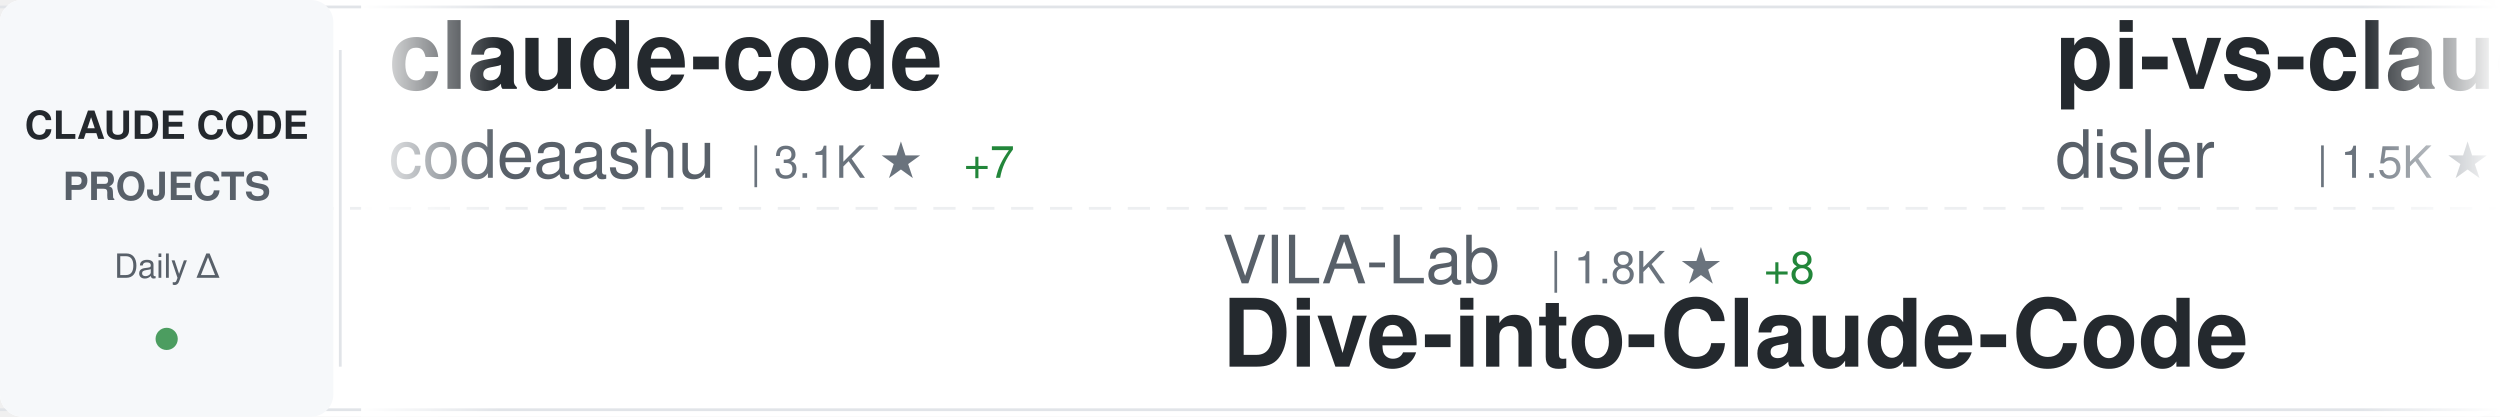
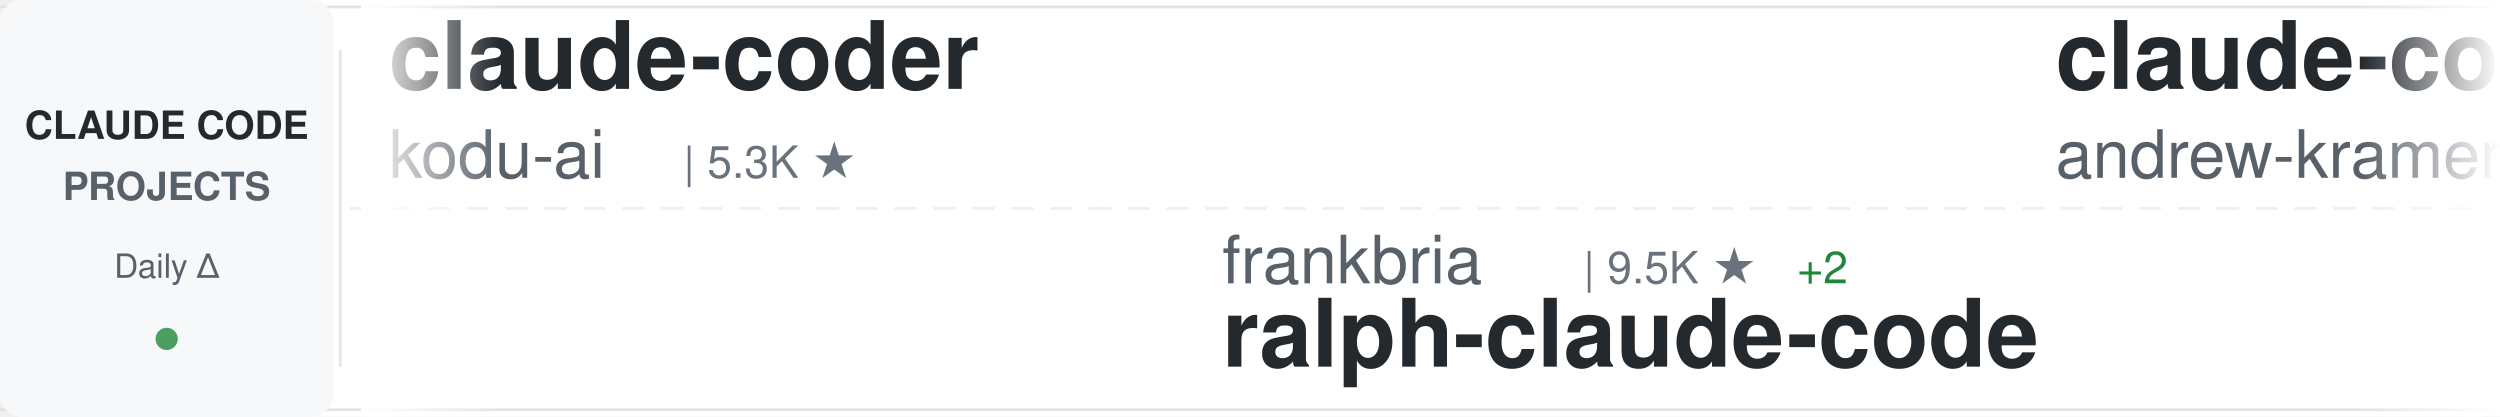
<svg xmlns="http://www.w3.org/2000/svg" width="900" height="150">
  <defs>
    <linearGradient id="awesomeLeftFade" x1="0%" y1="0%" x2="100%" y2="0%">
      <stop offset="0%" style="stop-color:#ffffff;stop-opacity:1" />
      <stop offset="100%" style="stop-color:#ffffff;stop-opacity:0" />
    </linearGradient>
    <linearGradient id="awesomeRightFade" x1="0%" y1="0%" x2="100%" y2="0%">
      <stop offset="0%" style="stop-color:#ffffff;stop-opacity:0" />
      <stop offset="100%" style="stop-color:#ffffff;stop-opacity:1" />
    </linearGradient>
  </defs>
  <rect width="900" height="150" fill="#ffffff" rx="8" />
  <rect x="0" y="2" width="900" height="1" fill="#e1e4e8" />
  <rect x="0" y="147" width="900" height="1" fill="#e1e4e8" />
  <line x1="0" y1="75" x2="900" y2="75" stroke="#e1e4e8" stroke-width="1" stroke-dasharray="8 6" opacity="0.6" />
  <rect x="0" y="0" width="120" height="150" fill="#f6f8fa" rx="8" />
  <text x="60" y="50" font-family="-apple-system, BlinkMacSystemFont, 'Segoe UI', Helvetica, Arial, sans-serif" font-size="14" font-weight="600" fill="#24292e" text-anchor="middle">CLAUDE CODE</text>
  <text x="60" y="72" font-family="-apple-system, BlinkMacSystemFont, 'Segoe UI', Helvetica, Arial, sans-serif" font-size="14" font-weight="600" fill="#586069" text-anchor="middle">PROJECTS</text>
  <text x="60" y="100" font-family="-apple-system, BlinkMacSystemFont, 'Segoe UI', Helvetica, Arial, sans-serif" font-size="12" font-weight="500" fill="#586069" text-anchor="middle">Daily Δ</text>
  <circle cx="60" cy="122" r="4" fill="#22863a" opacity="0.8" />
  <rect x="122" y="18" width="1" height="114" fill="#e1e4e8" />
  <clipPath id="awesomeTickerClip">
    <rect x="130" y="0" width="770" height="150" />
  </clipPath>
  <g clip-path="url(#awesomeTickerClip)">
    <g id="awesomeTickerItems">
      <animateTransform attributeName="transform" attributeType="XML" type="translate" from="0 0" to="-3000 0" dur="54s" repeatCount="indefinite" />
      <g transform="translate(0, 0)">
-         <text x="140" y="32" font-family="-apple-system, BlinkMacSystemFont, 'Segoe UI', Helvetica, Arial, sans-serif" font-size="34" font-weight="600" fill="#24292e">claude-code</text>
-         <text x="140" y="64" font-family="-apple-system, BlinkMacSystemFont, 'Segoe UI', Helvetica, Arial, sans-serif" font-size="24" font-weight="400" fill="#586069">codeaashu</text>
-         <text x="270" y="64" font-family="-apple-system, BlinkMacSystemFont, 'Segoe UI', Helvetica, Arial, sans-serif" font-size="16" font-weight="500" fill="#6a737d">| 3.1K ★</text>
-         <text x="347" y="64" font-family="-apple-system, BlinkMacSystemFont, 'Segoe UI', Helvetica, Arial, sans-serif" font-size="16" font-weight="500" fill="#22863a"> +7</text>
+         <text x="140" y="32" font-family="-apple-system, BlinkMacSystemFont, 'Segoe UI', Helvetica, Arial, sans-serif" font-size="34" font-weight="600" fill="#24292e">claude-coder</text>
+         <text x="140" y="64" font-family="-apple-system, BlinkMacSystemFont, 'Segoe UI', Helvetica, Arial, sans-serif" font-size="24" font-weight="400" fill="#586069">kodu-ai</text>
+         <text x="246" y="64" font-family="-apple-system, BlinkMacSystemFont, 'Segoe UI', Helvetica, Arial, sans-serif" font-size="16" font-weight="500" fill="#6a737d">| 5.3K ★</text>
      </g>
      <g transform="translate(300, 0)">
-         <text x="140" y="102" font-family="-apple-system, BlinkMacSystemFont, 'Segoe UI', Helvetica, Arial, sans-serif" font-size="24" font-weight="400" fill="#586069">VILA-Lab</text>
-         <text x="258" y="102" font-family="-apple-system, BlinkMacSystemFont, 'Segoe UI', Helvetica, Arial, sans-serif" font-size="16" font-weight="500" fill="#6a737d">| 1.8K ★</text>
-         <text x="335" y="102" font-family="-apple-system, BlinkMacSystemFont, 'Segoe UI', Helvetica, Arial, sans-serif" font-size="16" font-weight="500" fill="#22863a"> +8</text>
-         <text x="140" y="132" font-family="-apple-system, BlinkMacSystemFont, 'Segoe UI', Helvetica, Arial, sans-serif" font-size="34" font-weight="600" fill="#24292e">Dive-into-Claude-Code</text>
+         <text x="140" y="102" font-family="-apple-system, BlinkMacSystemFont, 'Segoe UI', Helvetica, Arial, sans-serif" font-size="24" font-weight="400" fill="#586069">frankbria</text>
+         <text x="270" y="102" font-family="-apple-system, BlinkMacSystemFont, 'Segoe UI', Helvetica, Arial, sans-serif" font-size="16" font-weight="500" fill="#6a737d">| 9.5K ★</text>
+         <text x="347" y="102" font-family="-apple-system, BlinkMacSystemFont, 'Segoe UI', Helvetica, Arial, sans-serif" font-size="16" font-weight="500" fill="#22863a"> +2</text>
+         <text x="140" y="132" font-family="-apple-system, BlinkMacSystemFont, 'Segoe UI', Helvetica, Arial, sans-serif" font-size="34" font-weight="600" fill="#24292e">ralph-claude-code</text>
      </g>
      <g transform="translate(600, 0)">
-         <text x="140" y="32" font-family="-apple-system, BlinkMacSystemFont, 'Segoe UI', Helvetica, Arial, sans-serif" font-size="34" font-weight="600" fill="#24292e">pi-vs-claude-code</text>
-         <text x="140" y="64" font-family="-apple-system, BlinkMacSystemFont, 'Segoe UI', Helvetica, Arial, sans-serif" font-size="24" font-weight="400" fill="#586069">disler</text>
-         <text x="234" y="64" font-family="-apple-system, BlinkMacSystemFont, 'Segoe UI', Helvetica, Arial, sans-serif" font-size="16" font-weight="500" fill="#6a737d">| 1.5K ★</text>
-         <text x="311" y="64" font-family="-apple-system, BlinkMacSystemFont, 'Segoe UI', Helvetica, Arial, sans-serif" font-size="16" font-weight="500" fill="#22863a"> +9</text>
+         <text x="140" y="32" font-family="-apple-system, BlinkMacSystemFont, 'Segoe UI', Helvetica, Arial, sans-serif" font-size="34" font-weight="600" fill="#24292e">claude-code-source-build</text>
+         <text x="140" y="64" font-family="-apple-system, BlinkMacSystemFont, 'Segoe UI', Helvetica, Arial, sans-serif" font-size="24" font-weight="400" fill="#586069">andrew-kramer-inno</text>
+         <text x="378" y="64" font-family="-apple-system, BlinkMacSystemFont, 'Segoe UI', Helvetica, Arial, sans-serif" font-size="16" font-weight="500" fill="#6a737d">| 593 ★</text>
      </g>
      <g transform="translate(900, 0)">
-         <text x="140" y="102" font-family="-apple-system, BlinkMacSystemFont, 'Segoe UI', Helvetica, Arial, sans-serif" font-size="24" font-weight="400" fill="#586069">huangjia2019</text>
-         <text x="306" y="102" font-family="-apple-system, BlinkMacSystemFont, 'Segoe UI', Helvetica, Arial, sans-serif" font-size="16" font-weight="500" fill="#6a737d">| 940 ★</text>
-         <text x="374" y="102" font-family="-apple-system, BlinkMacSystemFont, 'Segoe UI', Helvetica, Arial, sans-serif" font-size="16" font-weight="500" fill="#22863a"> +5</text>
-         <text x="140" y="132" font-family="-apple-system, BlinkMacSystemFont, 'Segoe UI', Helvetica, Arial, sans-serif" font-size="34" font-weight="600" fill="#24292e">claude-code-engineering</text>
+         <text x="140" y="102" font-family="-apple-system, BlinkMacSystemFont, 'Segoe UI', Helvetica, Arial, sans-serif" font-size="24" font-weight="400" fill="#586069">centminmod</text>
+         <text x="282" y="102" font-family="-apple-system, BlinkMacSystemFont, 'Segoe UI', Helvetica, Arial, sans-serif" font-size="16" font-weight="500" fill="#6a737d">| 2.5K ★</text>
+         <text x="359" y="102" font-family="-apple-system, BlinkMacSystemFont, 'Segoe UI', Helvetica, Arial, sans-serif" font-size="16" font-weight="500" fill="#22863a"> +9</text>
+         <text x="140" y="132" font-family="-apple-system, BlinkMacSystemFont, 'Segoe UI', Helvetica, Arial, sans-serif" font-size="34" font-weight="600" fill="#24292e">my-claude-code-setup</text>
      </g>
      <g transform="translate(1200, 0)">
-         <text x="140" y="32" font-family="-apple-system, BlinkMacSystemFont, 'Segoe UI', Helvetica, Arial, sans-serif" font-size="34" font-weight="600" fill="#24292e">claude-code-action</text>
-         <text x="140" y="64" font-family="-apple-system, BlinkMacSystemFont, 'Segoe UI', Helvetica, Arial, sans-serif" font-size="24" font-weight="400" fill="#586069">anthropics</text>
-         <text x="282" y="64" font-family="-apple-system, BlinkMacSystemFont, 'Segoe UI', Helvetica, Arial, sans-serif" font-size="16" font-weight="500" fill="#6a737d">| 8.3K ★</text>
-         <text x="359" y="64" font-family="-apple-system, BlinkMacSystemFont, 'Segoe UI', Helvetica, Arial, sans-serif" font-size="16" font-weight="500" fill="#22863a"> +9</text>
+         <text x="140" y="32" font-family="-apple-system, BlinkMacSystemFont, 'Segoe UI', Helvetica, Arial, sans-serif" font-size="34" font-weight="600" fill="#24292e">awesome-claude-code-suba...</text>
+         <text x="140" y="64" font-family="-apple-system, BlinkMacSystemFont, 'Segoe UI', Helvetica, Arial, sans-serif" font-size="24" font-weight="400" fill="#586069">VoltAgent</text>
+         <text x="270" y="64" font-family="-apple-system, BlinkMacSystemFont, 'Segoe UI', Helvetica, Arial, sans-serif" font-size="16" font-weight="500" fill="#6a737d">| 23.0K ★</text>
+         <text x="356" y="64" font-family="-apple-system, BlinkMacSystemFont, 'Segoe UI', Helvetica, Arial, sans-serif" font-size="16" font-weight="500" fill="#22863a"> +55</text>
      </g>
      <g transform="translate(1500, 0)">
-         <text x="140" y="102" font-family="-apple-system, BlinkMacSystemFont, 'Segoe UI', Helvetica, Arial, sans-serif" font-size="24" font-weight="400" fill="#586069">anthropics</text>
-         <text x="282" y="102" font-family="-apple-system, BlinkMacSystemFont, 'Segoe UI', Helvetica, Arial, sans-serif" font-size="16" font-weight="500" fill="#6a737d">| 5.5K ★</text>
-         <text x="359" y="102" font-family="-apple-system, BlinkMacSystemFont, 'Segoe UI', Helvetica, Arial, sans-serif" font-size="16" font-weight="500" fill="#22863a"> +13</text>
-         <text x="140" y="132" font-family="-apple-system, BlinkMacSystemFont, 'Segoe UI', Helvetica, Arial, sans-serif" font-size="34" font-weight="600" fill="#24292e">claude-code-security-rev...</text>
+         <text x="140" y="102" font-family="-apple-system, BlinkMacSystemFont, 'Segoe UI', Helvetica, Arial, sans-serif" font-size="24" font-weight="400" fill="#586069">ghuntley</text>
+         <text x="258" y="102" font-family="-apple-system, BlinkMacSystemFont, 'Segoe UI', Helvetica, Arial, sans-serif" font-size="16" font-weight="500" fill="#6a737d">| 986 ★</text>
+         <text x="140" y="132" font-family="-apple-system, BlinkMacSystemFont, 'Segoe UI', Helvetica, Arial, sans-serif" font-size="34" font-weight="600" fill="#24292e">claude-code-source-code-...</text>
      </g>
      <g transform="translate(1800, 0)">
-         <text x="140" y="32" font-family="-apple-system, BlinkMacSystemFont, 'Segoe UI', Helvetica, Arial, sans-serif" font-size="34" font-weight="600" fill="#24292e">claude-code-guide</text>
-         <text x="140" y="64" font-family="-apple-system, BlinkMacSystemFont, 'Segoe UI', Helvetica, Arial, sans-serif" font-size="24" font-weight="400" fill="#586069">Cranot</text>
-         <text x="234" y="64" font-family="-apple-system, BlinkMacSystemFont, 'Segoe UI', Helvetica, Arial, sans-serif" font-size="16" font-weight="500" fill="#6a737d">| 2.8K ★</text>
-         <text x="311" y="64" font-family="-apple-system, BlinkMacSystemFont, 'Segoe UI', Helvetica, Arial, sans-serif" font-size="16" font-weight="500" fill="#22863a"> +1</text>
-       </g>
-       <g transform="translate(2100, 0)">
-         <text x="140" y="102" font-family="-apple-system, BlinkMacSystemFont, 'Segoe UI', Helvetica, Arial, sans-serif" font-size="24" font-weight="400" fill="#586069">Donchitos</text>
-         <text x="270" y="102" font-family="-apple-system, BlinkMacSystemFont, 'Segoe UI', Helvetica, Arial, sans-serif" font-size="16" font-weight="500" fill="#6a737d">| 22.7K ★</text>
-         <text x="356" y="102" font-family="-apple-system, BlinkMacSystemFont, 'Segoe UI', Helvetica, Arial, sans-serif" font-size="16" font-weight="500" fill="#22863a"> +40</text>
-         <text x="140" y="132" font-family="-apple-system, BlinkMacSystemFont, 'Segoe UI', Helvetica, Arial, sans-serif" font-size="34" font-weight="600" fill="#24292e">Claude-Code-Game-Studios</text>
-       </g>
-       <g transform="translate(2400, 0)">
        <text x="140" y="32" font-family="-apple-system, BlinkMacSystemFont, 'Segoe UI', Helvetica, Arial, sans-serif" font-size="34" font-weight="600" fill="#24292e">claude-code-harness</text>
        <text x="140" y="64" font-family="-apple-system, BlinkMacSystemFont, 'Segoe UI', Helvetica, Arial, sans-serif" font-size="24" font-weight="400" fill="#586069">Chachamaru127</text>
        <text x="318" y="64" font-family="-apple-system, BlinkMacSystemFont, 'Segoe UI', Helvetica, Arial, sans-serif" font-size="16" font-weight="500" fill="#6a737d">| 2.9K ★</text>
-         <text x="395" y="64" font-family="-apple-system, BlinkMacSystemFont, 'Segoe UI', Helvetica, Arial, sans-serif" font-size="16" font-weight="500" fill="#22863a"> +7</text>
+         <text x="395" y="64" font-family="-apple-system, BlinkMacSystemFont, 'Segoe UI', Helvetica, Arial, sans-serif" font-size="16" font-weight="500" fill="#22863a"> +5</text>
+       </g>
+       <g transform="translate(2100, 0)">
+         <text x="140" y="102" font-family="-apple-system, BlinkMacSystemFont, 'Segoe UI', Helvetica, Arial, sans-serif" font-size="24" font-weight="400" fill="#586069">rohitg00</text>
+         <text x="258" y="102" font-family="-apple-system, BlinkMacSystemFont, 'Segoe UI', Helvetica, Arial, sans-serif" font-size="16" font-weight="500" fill="#6a737d">| 2.3K ★</text>
+         <text x="335" y="102" font-family="-apple-system, BlinkMacSystemFont, 'Segoe UI', Helvetica, Arial, sans-serif" font-size="16" font-weight="500" fill="#22863a"> +10</text>
+         <text x="140" y="132" font-family="-apple-system, BlinkMacSystemFont, 'Segoe UI', Helvetica, Arial, sans-serif" font-size="34" font-weight="600" fill="#24292e">awesome-claude-code-tool...</text>
+       </g>
+       <g transform="translate(2400, 0)">
+         <text x="140" y="32" font-family="-apple-system, BlinkMacSystemFont, 'Segoe UI', Helvetica, Arial, sans-serif" font-size="34" font-weight="600" fill="#24292e">free-claude-code</text>
+         <text x="140" y="64" font-family="-apple-system, BlinkMacSystemFont, 'Segoe UI', Helvetica, Arial, sans-serif" font-size="24" font-weight="400" fill="#586069">Alishahryar1</text>
+         <text x="306" y="64" font-family="-apple-system, BlinkMacSystemFont, 'Segoe UI', Helvetica, Arial, sans-serif" font-size="16" font-weight="500" fill="#6a737d">| 38.9K ★</text>
+         <text x="392" y="64" font-family="-apple-system, BlinkMacSystemFont, 'Segoe UI', Helvetica, Arial, sans-serif" font-size="16" font-weight="500" fill="#22863a"> +197</text>
      </g>
      <g transform="translate(2700, 0)">
-         <text x="140" y="102" font-family="-apple-system, BlinkMacSystemFont, 'Segoe UI', Helvetica, Arial, sans-serif" font-size="24" font-weight="400" fill="#586069">musistudio</text>
-         <text x="282" y="102" font-family="-apple-system, BlinkMacSystemFont, 'Segoe UI', Helvetica, Arial, sans-serif" font-size="16" font-weight="500" fill="#6a737d">| 35.6K ★</text>
-         <text x="368" y="102" font-family="-apple-system, BlinkMacSystemFont, 'Segoe UI', Helvetica, Arial, sans-serif" font-size="16" font-weight="500" fill="#22863a"> +31</text>
-         <text x="140" y="132" font-family="-apple-system, BlinkMacSystemFont, 'Segoe UI', Helvetica, Arial, sans-serif" font-size="34" font-weight="600" fill="#24292e">claude-code-router</text>
+         <text x="140" y="102" font-family="-apple-system, BlinkMacSystemFont, 'Segoe UI', Helvetica, Arial, sans-serif" font-size="24" font-weight="400" fill="#586069">repowise-dev</text>
+         <text x="306" y="102" font-family="-apple-system, BlinkMacSystemFont, 'Segoe UI', Helvetica, Arial, sans-serif" font-size="16" font-weight="500" fill="#6a737d">| 1.1K ★</text>
+         <text x="383" y="102" font-family="-apple-system, BlinkMacSystemFont, 'Segoe UI', Helvetica, Arial, sans-serif" font-size="16" font-weight="500" fill="#22863a"> +3</text>
+         <text x="140" y="132" font-family="-apple-system, BlinkMacSystemFont, 'Segoe UI', Helvetica, Arial, sans-serif" font-size="34" font-weight="600" fill="#24292e">claude-code-prompts</text>
      </g>
      <g transform="translate(3000, 0)">
-         <text x="140" y="32" font-family="-apple-system, BlinkMacSystemFont, 'Segoe UI', Helvetica, Arial, sans-serif" font-size="34" font-weight="600" fill="#24292e">claude-code</text>
-         <text x="140" y="64" font-family="-apple-system, BlinkMacSystemFont, 'Segoe UI', Helvetica, Arial, sans-serif" font-size="24" font-weight="400" fill="#586069">codeaashu</text>
-         <text x="270" y="64" font-family="-apple-system, BlinkMacSystemFont, 'Segoe UI', Helvetica, Arial, sans-serif" font-size="16" font-weight="500" fill="#6a737d">| 3.1K ★</text>
-         <text x="347" y="64" font-family="-apple-system, BlinkMacSystemFont, 'Segoe UI', Helvetica, Arial, sans-serif" font-size="16" font-weight="500" fill="#22863a"> +7</text>
+         <text x="140" y="32" font-family="-apple-system, BlinkMacSystemFont, 'Segoe UI', Helvetica, Arial, sans-serif" font-size="34" font-weight="600" fill="#24292e">claude-coder</text>
+         <text x="140" y="64" font-family="-apple-system, BlinkMacSystemFont, 'Segoe UI', Helvetica, Arial, sans-serif" font-size="24" font-weight="400" fill="#586069">kodu-ai</text>
+         <text x="246" y="64" font-family="-apple-system, BlinkMacSystemFont, 'Segoe UI', Helvetica, Arial, sans-serif" font-size="16" font-weight="500" fill="#6a737d">| 5.3K ★</text>
      </g>
      <g transform="translate(3300, 0)">
-         <text x="140" y="102" font-family="-apple-system, BlinkMacSystemFont, 'Segoe UI', Helvetica, Arial, sans-serif" font-size="24" font-weight="400" fill="#586069">VILA-Lab</text>
-         <text x="258" y="102" font-family="-apple-system, BlinkMacSystemFont, 'Segoe UI', Helvetica, Arial, sans-serif" font-size="16" font-weight="500" fill="#6a737d">| 1.8K ★</text>
-         <text x="335" y="102" font-family="-apple-system, BlinkMacSystemFont, 'Segoe UI', Helvetica, Arial, sans-serif" font-size="16" font-weight="500" fill="#22863a"> +8</text>
-         <text x="140" y="132" font-family="-apple-system, BlinkMacSystemFont, 'Segoe UI', Helvetica, Arial, sans-serif" font-size="34" font-weight="600" fill="#24292e">Dive-into-Claude-Code</text>
+         <text x="140" y="102" font-family="-apple-system, BlinkMacSystemFont, 'Segoe UI', Helvetica, Arial, sans-serif" font-size="24" font-weight="400" fill="#586069">frankbria</text>
+         <text x="270" y="102" font-family="-apple-system, BlinkMacSystemFont, 'Segoe UI', Helvetica, Arial, sans-serif" font-size="16" font-weight="500" fill="#6a737d">| 9.5K ★</text>
+         <text x="347" y="102" font-family="-apple-system, BlinkMacSystemFont, 'Segoe UI', Helvetica, Arial, sans-serif" font-size="16" font-weight="500" fill="#22863a"> +2</text>
+         <text x="140" y="132" font-family="-apple-system, BlinkMacSystemFont, 'Segoe UI', Helvetica, Arial, sans-serif" font-size="34" font-weight="600" fill="#24292e">ralph-claude-code</text>
      </g>
      <g transform="translate(3600, 0)">
-         <text x="140" y="32" font-family="-apple-system, BlinkMacSystemFont, 'Segoe UI', Helvetica, Arial, sans-serif" font-size="34" font-weight="600" fill="#24292e">pi-vs-claude-code</text>
-         <text x="140" y="64" font-family="-apple-system, BlinkMacSystemFont, 'Segoe UI', Helvetica, Arial, sans-serif" font-size="24" font-weight="400" fill="#586069">disler</text>
-         <text x="234" y="64" font-family="-apple-system, BlinkMacSystemFont, 'Segoe UI', Helvetica, Arial, sans-serif" font-size="16" font-weight="500" fill="#6a737d">| 1.5K ★</text>
-         <text x="311" y="64" font-family="-apple-system, BlinkMacSystemFont, 'Segoe UI', Helvetica, Arial, sans-serif" font-size="16" font-weight="500" fill="#22863a"> +9</text>
+         <text x="140" y="32" font-family="-apple-system, BlinkMacSystemFont, 'Segoe UI', Helvetica, Arial, sans-serif" font-size="34" font-weight="600" fill="#24292e">claude-code-source-build</text>
+         <text x="140" y="64" font-family="-apple-system, BlinkMacSystemFont, 'Segoe UI', Helvetica, Arial, sans-serif" font-size="24" font-weight="400" fill="#586069">andrew-kramer-inno</text>
+         <text x="378" y="64" font-family="-apple-system, BlinkMacSystemFont, 'Segoe UI', Helvetica, Arial, sans-serif" font-size="16" font-weight="500" fill="#6a737d">| 593 ★</text>
      </g>
      <g transform="translate(3900, 0)">
-         <text x="140" y="102" font-family="-apple-system, BlinkMacSystemFont, 'Segoe UI', Helvetica, Arial, sans-serif" font-size="24" font-weight="400" fill="#586069">huangjia2019</text>
-         <text x="306" y="102" font-family="-apple-system, BlinkMacSystemFont, 'Segoe UI', Helvetica, Arial, sans-serif" font-size="16" font-weight="500" fill="#6a737d">| 940 ★</text>
-         <text x="374" y="102" font-family="-apple-system, BlinkMacSystemFont, 'Segoe UI', Helvetica, Arial, sans-serif" font-size="16" font-weight="500" fill="#22863a"> +5</text>
-         <text x="140" y="132" font-family="-apple-system, BlinkMacSystemFont, 'Segoe UI', Helvetica, Arial, sans-serif" font-size="34" font-weight="600" fill="#24292e">claude-code-engineering</text>
+         <text x="140" y="102" font-family="-apple-system, BlinkMacSystemFont, 'Segoe UI', Helvetica, Arial, sans-serif" font-size="24" font-weight="400" fill="#586069">centminmod</text>
+         <text x="282" y="102" font-family="-apple-system, BlinkMacSystemFont, 'Segoe UI', Helvetica, Arial, sans-serif" font-size="16" font-weight="500" fill="#6a737d">| 2.5K ★</text>
+         <text x="359" y="102" font-family="-apple-system, BlinkMacSystemFont, 'Segoe UI', Helvetica, Arial, sans-serif" font-size="16" font-weight="500" fill="#22863a"> +9</text>
+         <text x="140" y="132" font-family="-apple-system, BlinkMacSystemFont, 'Segoe UI', Helvetica, Arial, sans-serif" font-size="34" font-weight="600" fill="#24292e">my-claude-code-setup</text>
      </g>
    </g>
  </g>
  <rect x="130" y="0" width="50" height="150" fill="url(#awesomeLeftFade)" />
  <rect x="850" y="0" width="50" height="150" fill="url(#awesomeRightFade)" />
</svg>
